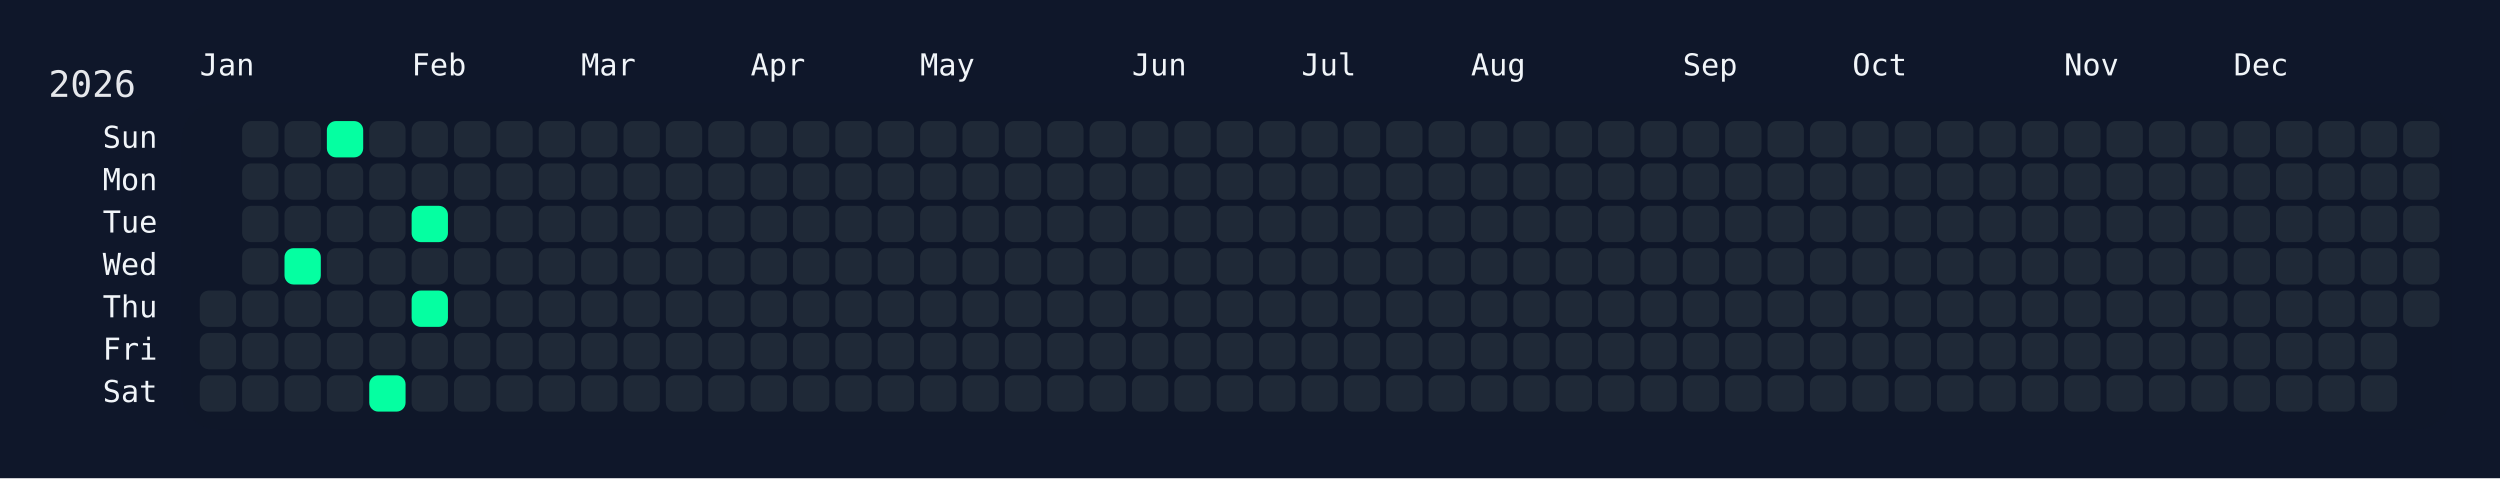
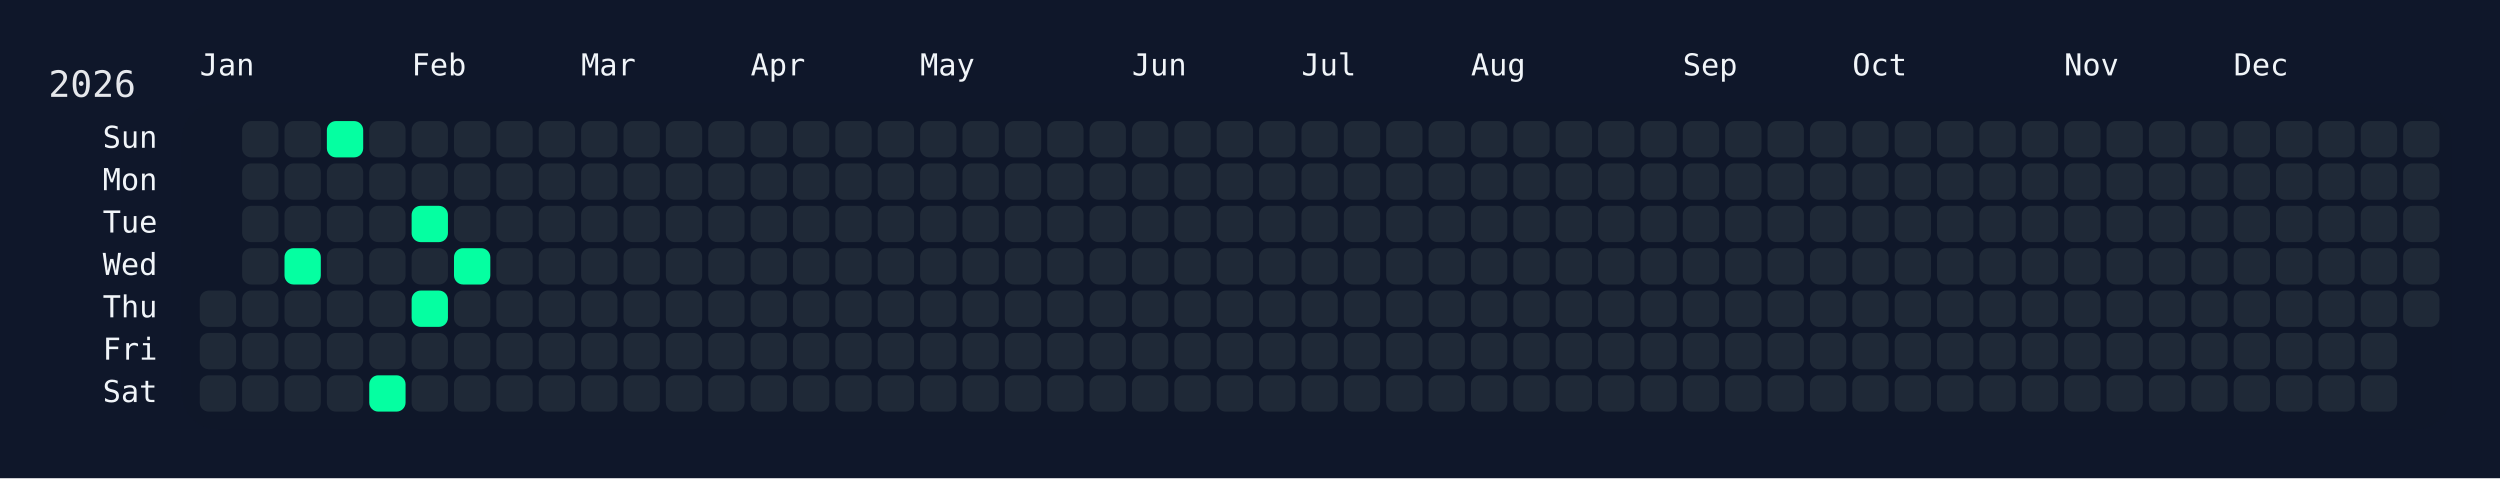
<svg xmlns="http://www.w3.org/2000/svg" width="826" height="158" viewBox="0 0 826 158">
  <rect width="826" height="158" fill="#0f172a" />
  <rect x="60" y="34" width="750" height="108" rx="12" ry="12" fill="rgba(15, 23, 42, 0.8)" />
  <text x="16" y="32" font-size="12" fill="#e5e7eb" font-family="JetBrains Mono, ui-monospace, SFMono-Regular, Menlo, Monaco, Consolas, monospace">2026</text>
  <text x="66" y="18" font-size="10" fill="#f1f5f9" font-family="JetBrains Mono, ui-monospace, SFMono-Regular, Menlo, Monaco, Consolas, monospace" dominant-baseline="hanging">Jan</text>
  <text x="136" y="18" font-size="10" fill="#f1f5f9" font-family="JetBrains Mono, ui-monospace, SFMono-Regular, Menlo, Monaco, Consolas, monospace" dominant-baseline="hanging">Feb</text>
  <text x="192" y="18" font-size="10" fill="#f1f5f9" font-family="JetBrains Mono, ui-monospace, SFMono-Regular, Menlo, Monaco, Consolas, monospace" dominant-baseline="hanging">Mar</text>
  <text x="248" y="18" font-size="10" fill="#f1f5f9" font-family="JetBrains Mono, ui-monospace, SFMono-Regular, Menlo, Monaco, Consolas, monospace" dominant-baseline="hanging">Apr</text>
  <text x="304" y="18" font-size="10" fill="#f1f5f9" font-family="JetBrains Mono, ui-monospace, SFMono-Regular, Menlo, Monaco, Consolas, monospace" dominant-baseline="hanging">May</text>
  <text x="374" y="18" font-size="10" fill="#f1f5f9" font-family="JetBrains Mono, ui-monospace, SFMono-Regular, Menlo, Monaco, Consolas, monospace" dominant-baseline="hanging">Jun</text>
  <text x="430" y="18" font-size="10" fill="#f1f5f9" font-family="JetBrains Mono, ui-monospace, SFMono-Regular, Menlo, Monaco, Consolas, monospace" dominant-baseline="hanging">Jul</text>
  <text x="486" y="18" font-size="10" fill="#f1f5f9" font-family="JetBrains Mono, ui-monospace, SFMono-Regular, Menlo, Monaco, Consolas, monospace" dominant-baseline="hanging">Aug</text>
  <text x="556" y="18" font-size="10" fill="#f1f5f9" font-family="JetBrains Mono, ui-monospace, SFMono-Regular, Menlo, Monaco, Consolas, monospace" dominant-baseline="hanging">Sep</text>
  <text x="612" y="18" font-size="10" fill="#f1f5f9" font-family="JetBrains Mono, ui-monospace, SFMono-Regular, Menlo, Monaco, Consolas, monospace" dominant-baseline="hanging">Oct</text>
  <text x="682" y="18" font-size="10" fill="#f1f5f9" font-family="JetBrains Mono, ui-monospace, SFMono-Regular, Menlo, Monaco, Consolas, monospace" dominant-baseline="hanging">Nov</text>
  <text x="738" y="18" font-size="10" fill="#f1f5f9" font-family="JetBrains Mono, ui-monospace, SFMono-Regular, Menlo, Monaco, Consolas, monospace" dominant-baseline="hanging">Dec</text>
  <text x="52" y="46.0" font-size="10" fill="#f1f5f9" font-family="JetBrains Mono, ui-monospace, SFMono-Regular, Menlo, Monaco, Consolas, monospace" text-anchor="end" dominant-baseline="middle">Sun</text>
  <text x="52" y="60.0" font-size="10" fill="#f1f5f9" font-family="JetBrains Mono, ui-monospace, SFMono-Regular, Menlo, Monaco, Consolas, monospace" text-anchor="end" dominant-baseline="middle">Mon</text>
  <text x="52" y="74.0" font-size="10" fill="#f1f5f9" font-family="JetBrains Mono, ui-monospace, SFMono-Regular, Menlo, Monaco, Consolas, monospace" text-anchor="end" dominant-baseline="middle">Tue</text>
  <text x="52" y="88.0" font-size="10" fill="#f1f5f9" font-family="JetBrains Mono, ui-monospace, SFMono-Regular, Menlo, Monaco, Consolas, monospace" text-anchor="end" dominant-baseline="middle">Wed</text>
  <text x="52" y="102.0" font-size="10" fill="#f1f5f9" font-family="JetBrains Mono, ui-monospace, SFMono-Regular, Menlo, Monaco, Consolas, monospace" text-anchor="end" dominant-baseline="middle">Thu</text>
  <text x="52" y="116.0" font-size="10" fill="#f1f5f9" font-family="JetBrains Mono, ui-monospace, SFMono-Regular, Menlo, Monaco, Consolas, monospace" text-anchor="end" dominant-baseline="middle">Fri</text>
  <text x="52" y="130.0" font-size="10" fill="#f1f5f9" font-family="JetBrains Mono, ui-monospace, SFMono-Regular, Menlo, Monaco, Consolas, monospace" text-anchor="end" dominant-baseline="middle">Sat</text>
  <g transform="translate(66,40)">
    <rect x="0" y="56" width="12" height="12" rx="3" ry="3" fill="#1f2937" data-date="2026-01-01" />
    <rect x="0" y="70" width="12" height="12" rx="3" ry="3" fill="#1f2937" data-date="2026-01-02" />
    <rect x="0" y="84" width="12" height="12" rx="3" ry="3" fill="#1f2937" data-date="2026-01-03" />
    <rect x="14" y="0" width="12" height="12" rx="3" ry="3" fill="#1f2937" data-date="2026-01-04" />
    <rect x="14" y="14" width="12" height="12" rx="3" ry="3" fill="#1f2937" data-date="2026-01-05" />
    <rect x="14" y="28" width="12" height="12" rx="3" ry="3" fill="#1f2937" data-date="2026-01-06" />
    <rect x="14" y="42" width="12" height="12" rx="3" ry="3" fill="#1f2937" data-date="2026-01-07" />
    <rect x="14" y="56" width="12" height="12" rx="3" ry="3" fill="#1f2937" data-date="2026-01-08" />
    <rect x="14" y="70" width="12" height="12" rx="3" ry="3" fill="#1f2937" data-date="2026-01-09" />
    <rect x="14" y="84" width="12" height="12" rx="3" ry="3" fill="#1f2937" data-date="2026-01-10" />
    <rect x="28" y="0" width="12" height="12" rx="3" ry="3" fill="#1f2937" data-date="2026-01-11" />
    <rect x="28" y="14" width="12" height="12" rx="3" ry="3" fill="#1f2937" data-date="2026-01-12" />
    <rect x="28" y="28" width="12" height="12" rx="3" ry="3" fill="#1f2937" data-date="2026-01-13" />
    <rect x="28" y="42" width="12" height="12" rx="3" ry="3" fill="#05ffa1" data-date="2026-01-14" />
    <rect x="28" y="56" width="12" height="12" rx="3" ry="3" fill="#1f2937" data-date="2026-01-15" />
    <rect x="28" y="70" width="12" height="12" rx="3" ry="3" fill="#1f2937" data-date="2026-01-16" />
    <rect x="28" y="84" width="12" height="12" rx="3" ry="3" fill="#1f2937" data-date="2026-01-17" />
    <rect x="42" y="0" width="12" height="12" rx="3" ry="3" fill="#05ffa1" data-date="2026-01-18" />
    <rect x="42" y="14" width="12" height="12" rx="3" ry="3" fill="#1f2937" data-date="2026-01-19" />
    <rect x="42" y="28" width="12" height="12" rx="3" ry="3" fill="#1f2937" data-date="2026-01-20" />
    <rect x="42" y="42" width="12" height="12" rx="3" ry="3" fill="#1f2937" data-date="2026-01-21" />
    <rect x="42" y="56" width="12" height="12" rx="3" ry="3" fill="#1f2937" data-date="2026-01-22" />
    <rect x="42" y="70" width="12" height="12" rx="3" ry="3" fill="#1f2937" data-date="2026-01-23" />
    <rect x="42" y="84" width="12" height="12" rx="3" ry="3" fill="#1f2937" data-date="2026-01-24" />
    <rect x="56" y="0" width="12" height="12" rx="3" ry="3" fill="#1f2937" data-date="2026-01-25" />
    <rect x="56" y="14" width="12" height="12" rx="3" ry="3" fill="#1f2937" data-date="2026-01-26" />
    <rect x="56" y="28" width="12" height="12" rx="3" ry="3" fill="#1f2937" data-date="2026-01-27" />
    <rect x="56" y="42" width="12" height="12" rx="3" ry="3" fill="#1f2937" data-date="2026-01-28" />
    <rect x="56" y="56" width="12" height="12" rx="3" ry="3" fill="#1f2937" data-date="2026-01-29" />
    <rect x="56" y="70" width="12" height="12" rx="3" ry="3" fill="#1f2937" data-date="2026-01-30" />
    <rect x="56" y="84" width="12" height="12" rx="3" ry="3" fill="#05ffa1" data-date="2026-01-31" />
    <rect x="70" y="0" width="12" height="12" rx="3" ry="3" fill="#1f2937" data-date="2026-02-01" />
    <rect x="70" y="14" width="12" height="12" rx="3" ry="3" fill="#1f2937" data-date="2026-02-02" />
    <rect x="70" y="28" width="12" height="12" rx="3" ry="3" fill="#05ffa1" data-date="2026-02-03" />
    <rect x="70" y="42" width="12" height="12" rx="3" ry="3" fill="#1f2937" data-date="2026-02-04" />
    <rect x="70" y="56" width="12" height="12" rx="3" ry="3" fill="#05ffa1" data-date="2026-02-05" />
    <rect x="70" y="70" width="12" height="12" rx="3" ry="3" fill="#1f2937" data-date="2026-02-06" />
    <rect x="70" y="84" width="12" height="12" rx="3" ry="3" fill="#1f2937" data-date="2026-02-07" />
    <rect x="84" y="0" width="12" height="12" rx="3" ry="3" fill="#1f2937" data-date="2026-02-08" />
    <rect x="84" y="14" width="12" height="12" rx="3" ry="3" fill="#1f2937" data-date="2026-02-09" />
    <rect x="84" y="28" width="12" height="12" rx="3" ry="3" fill="#1f2937" data-date="2026-02-10" />
-     <rect x="84" y="42" width="12" height="12" rx="3" ry="3" fill="#1f2937" data-date="2026-02-11" />
+     <rect x="84" y="42" width="12" height="12" rx="3" ry="3" fill="#05ffa1" data-date="2026-02-11" />
    <rect x="84" y="56" width="12" height="12" rx="3" ry="3" fill="#1f2937" data-date="2026-02-12" />
    <rect x="84" y="70" width="12" height="12" rx="3" ry="3" fill="#1f2937" data-date="2026-02-13" />
    <rect x="84" y="84" width="12" height="12" rx="3" ry="3" fill="#1f2937" data-date="2026-02-14" />
    <rect x="98" y="0" width="12" height="12" rx="3" ry="3" fill="#1f2937" data-date="2026-02-15" />
    <rect x="98" y="14" width="12" height="12" rx="3" ry="3" fill="#1f2937" data-date="2026-02-16" />
    <rect x="98" y="28" width="12" height="12" rx="3" ry="3" fill="#1f2937" data-date="2026-02-17" />
    <rect x="98" y="42" width="12" height="12" rx="3" ry="3" fill="#1f2937" data-date="2026-02-18" />
    <rect x="98" y="56" width="12" height="12" rx="3" ry="3" fill="#1f2937" data-date="2026-02-19" />
    <rect x="98" y="70" width="12" height="12" rx="3" ry="3" fill="#1f2937" data-date="2026-02-20" />
    <rect x="98" y="84" width="12" height="12" rx="3" ry="3" fill="#1f2937" data-date="2026-02-21" />
    <rect x="112" y="0" width="12" height="12" rx="3" ry="3" fill="#1f2937" data-date="2026-02-22" />
    <rect x="112" y="14" width="12" height="12" rx="3" ry="3" fill="#1f2937" data-date="2026-02-23" />
    <rect x="112" y="28" width="12" height="12" rx="3" ry="3" fill="#1f2937" data-date="2026-02-24" />
    <rect x="112" y="42" width="12" height="12" rx="3" ry="3" fill="#1f2937" data-date="2026-02-25" />
    <rect x="112" y="56" width="12" height="12" rx="3" ry="3" fill="#1f2937" data-date="2026-02-26" />
    <rect x="112" y="70" width="12" height="12" rx="3" ry="3" fill="#1f2937" data-date="2026-02-27" />
    <rect x="112" y="84" width="12" height="12" rx="3" ry="3" fill="#1f2937" data-date="2026-02-28" />
    <rect x="126" y="0" width="12" height="12" rx="3" ry="3" fill="#1f2937" data-date="2026-03-01" />
    <rect x="126" y="14" width="12" height="12" rx="3" ry="3" fill="#1f2937" data-date="2026-03-02" />
    <rect x="126" y="28" width="12" height="12" rx="3" ry="3" fill="#1f2937" data-date="2026-03-03" />
    <rect x="126" y="42" width="12" height="12" rx="3" ry="3" fill="#1f2937" data-date="2026-03-04" />
    <rect x="126" y="56" width="12" height="12" rx="3" ry="3" fill="#1f2937" data-date="2026-03-05" />
    <rect x="126" y="70" width="12" height="12" rx="3" ry="3" fill="#1f2937" data-date="2026-03-06" />
    <rect x="126" y="84" width="12" height="12" rx="3" ry="3" fill="#1f2937" data-date="2026-03-07" />
    <rect x="140" y="0" width="12" height="12" rx="3" ry="3" fill="#1f2937" data-date="2026-03-08" />
    <rect x="140" y="14" width="12" height="12" rx="3" ry="3" fill="#1f2937" data-date="2026-03-09" />
    <rect x="140" y="28" width="12" height="12" rx="3" ry="3" fill="#1f2937" data-date="2026-03-10" />
    <rect x="140" y="42" width="12" height="12" rx="3" ry="3" fill="#1f2937" data-date="2026-03-11" />
    <rect x="140" y="56" width="12" height="12" rx="3" ry="3" fill="#1f2937" data-date="2026-03-12" />
    <rect x="140" y="70" width="12" height="12" rx="3" ry="3" fill="#1f2937" data-date="2026-03-13" />
    <rect x="140" y="84" width="12" height="12" rx="3" ry="3" fill="#1f2937" data-date="2026-03-14" />
    <rect x="154" y="0" width="12" height="12" rx="3" ry="3" fill="#1f2937" data-date="2026-03-15" />
    <rect x="154" y="14" width="12" height="12" rx="3" ry="3" fill="#1f2937" data-date="2026-03-16" />
    <rect x="154" y="28" width="12" height="12" rx="3" ry="3" fill="#1f2937" data-date="2026-03-17" />
    <rect x="154" y="42" width="12" height="12" rx="3" ry="3" fill="#1f2937" data-date="2026-03-18" />
    <rect x="154" y="56" width="12" height="12" rx="3" ry="3" fill="#1f2937" data-date="2026-03-19" />
    <rect x="154" y="70" width="12" height="12" rx="3" ry="3" fill="#1f2937" data-date="2026-03-20" />
    <rect x="154" y="84" width="12" height="12" rx="3" ry="3" fill="#1f2937" data-date="2026-03-21" />
    <rect x="168" y="0" width="12" height="12" rx="3" ry="3" fill="#1f2937" data-date="2026-03-22" />
    <rect x="168" y="14" width="12" height="12" rx="3" ry="3" fill="#1f2937" data-date="2026-03-23" />
    <rect x="168" y="28" width="12" height="12" rx="3" ry="3" fill="#1f2937" data-date="2026-03-24" />
    <rect x="168" y="42" width="12" height="12" rx="3" ry="3" fill="#1f2937" data-date="2026-03-25" />
    <rect x="168" y="56" width="12" height="12" rx="3" ry="3" fill="#1f2937" data-date="2026-03-26" />
    <rect x="168" y="70" width="12" height="12" rx="3" ry="3" fill="#1f2937" data-date="2026-03-27" />
    <rect x="168" y="84" width="12" height="12" rx="3" ry="3" fill="#1f2937" data-date="2026-03-28" />
    <rect x="182" y="0" width="12" height="12" rx="3" ry="3" fill="#1f2937" data-date="2026-03-29" />
    <rect x="182" y="14" width="12" height="12" rx="3" ry="3" fill="#1f2937" data-date="2026-03-30" />
    <rect x="182" y="28" width="12" height="12" rx="3" ry="3" fill="#1f2937" data-date="2026-03-31" />
    <rect x="182" y="42" width="12" height="12" rx="3" ry="3" fill="#1f2937" data-date="2026-04-01" />
    <rect x="182" y="56" width="12" height="12" rx="3" ry="3" fill="#1f2937" data-date="2026-04-02" />
    <rect x="182" y="70" width="12" height="12" rx="3" ry="3" fill="#1f2937" data-date="2026-04-03" />
    <rect x="182" y="84" width="12" height="12" rx="3" ry="3" fill="#1f2937" data-date="2026-04-04" />
    <rect x="196" y="0" width="12" height="12" rx="3" ry="3" fill="#1f2937" data-date="2026-04-05" />
    <rect x="196" y="14" width="12" height="12" rx="3" ry="3" fill="#1f2937" data-date="2026-04-06" />
    <rect x="196" y="28" width="12" height="12" rx="3" ry="3" fill="#1f2937" data-date="2026-04-07" />
    <rect x="196" y="42" width="12" height="12" rx="3" ry="3" fill="#1f2937" data-date="2026-04-08" />
    <rect x="196" y="56" width="12" height="12" rx="3" ry="3" fill="#1f2937" data-date="2026-04-09" />
    <rect x="196" y="70" width="12" height="12" rx="3" ry="3" fill="#1f2937" data-date="2026-04-10" />
    <rect x="196" y="84" width="12" height="12" rx="3" ry="3" fill="#1f2937" data-date="2026-04-11" />
    <rect x="210" y="0" width="12" height="12" rx="3" ry="3" fill="#1f2937" data-date="2026-04-12" />
    <rect x="210" y="14" width="12" height="12" rx="3" ry="3" fill="#1f2937" data-date="2026-04-13" />
    <rect x="210" y="28" width="12" height="12" rx="3" ry="3" fill="#1f2937" data-date="2026-04-14" />
    <rect x="210" y="42" width="12" height="12" rx="3" ry="3" fill="#1f2937" data-date="2026-04-15" />
    <rect x="210" y="56" width="12" height="12" rx="3" ry="3" fill="#1f2937" data-date="2026-04-16" />
    <rect x="210" y="70" width="12" height="12" rx="3" ry="3" fill="#1f2937" data-date="2026-04-17" />
    <rect x="210" y="84" width="12" height="12" rx="3" ry="3" fill="#1f2937" data-date="2026-04-18" />
    <rect x="224" y="0" width="12" height="12" rx="3" ry="3" fill="#1f2937" data-date="2026-04-19" />
    <rect x="224" y="14" width="12" height="12" rx="3" ry="3" fill="#1f2937" data-date="2026-04-20" />
    <rect x="224" y="28" width="12" height="12" rx="3" ry="3" fill="#1f2937" data-date="2026-04-21" />
    <rect x="224" y="42" width="12" height="12" rx="3" ry="3" fill="#1f2937" data-date="2026-04-22" />
    <rect x="224" y="56" width="12" height="12" rx="3" ry="3" fill="#1f2937" data-date="2026-04-23" />
    <rect x="224" y="70" width="12" height="12" rx="3" ry="3" fill="#1f2937" data-date="2026-04-24" />
    <rect x="224" y="84" width="12" height="12" rx="3" ry="3" fill="#1f2937" data-date="2026-04-25" />
    <rect x="238" y="0" width="12" height="12" rx="3" ry="3" fill="#1f2937" data-date="2026-04-26" />
    <rect x="238" y="14" width="12" height="12" rx="3" ry="3" fill="#1f2937" data-date="2026-04-27" />
    <rect x="238" y="28" width="12" height="12" rx="3" ry="3" fill="#1f2937" data-date="2026-04-28" />
    <rect x="238" y="42" width="12" height="12" rx="3" ry="3" fill="#1f2937" data-date="2026-04-29" />
    <rect x="238" y="56" width="12" height="12" rx="3" ry="3" fill="#1f2937" data-date="2026-04-30" />
    <rect x="238" y="70" width="12" height="12" rx="3" ry="3" fill="#1f2937" data-date="2026-05-01" />
    <rect x="238" y="84" width="12" height="12" rx="3" ry="3" fill="#1f2937" data-date="2026-05-02" />
    <rect x="252" y="0" width="12" height="12" rx="3" ry="3" fill="#1f2937" data-date="2026-05-03" />
    <rect x="252" y="14" width="12" height="12" rx="3" ry="3" fill="#1f2937" data-date="2026-05-04" />
    <rect x="252" y="28" width="12" height="12" rx="3" ry="3" fill="#1f2937" data-date="2026-05-05" />
    <rect x="252" y="42" width="12" height="12" rx="3" ry="3" fill="#1f2937" data-date="2026-05-06" />
    <rect x="252" y="56" width="12" height="12" rx="3" ry="3" fill="#1f2937" data-date="2026-05-07" />
    <rect x="252" y="70" width="12" height="12" rx="3" ry="3" fill="#1f2937" data-date="2026-05-08" />
    <rect x="252" y="84" width="12" height="12" rx="3" ry="3" fill="#1f2937" data-date="2026-05-09" />
    <rect x="266" y="0" width="12" height="12" rx="3" ry="3" fill="#1f2937" data-date="2026-05-10" />
    <rect x="266" y="14" width="12" height="12" rx="3" ry="3" fill="#1f2937" data-date="2026-05-11" />
    <rect x="266" y="28" width="12" height="12" rx="3" ry="3" fill="#1f2937" data-date="2026-05-12" />
    <rect x="266" y="42" width="12" height="12" rx="3" ry="3" fill="#1f2937" data-date="2026-05-13" />
    <rect x="266" y="56" width="12" height="12" rx="3" ry="3" fill="#1f2937" data-date="2026-05-14" />
    <rect x="266" y="70" width="12" height="12" rx="3" ry="3" fill="#1f2937" data-date="2026-05-15" />
    <rect x="266" y="84" width="12" height="12" rx="3" ry="3" fill="#1f2937" data-date="2026-05-16" />
    <rect x="280" y="0" width="12" height="12" rx="3" ry="3" fill="#1f2937" data-date="2026-05-17" />
    <rect x="280" y="14" width="12" height="12" rx="3" ry="3" fill="#1f2937" data-date="2026-05-18" />
    <rect x="280" y="28" width="12" height="12" rx="3" ry="3" fill="#1f2937" data-date="2026-05-19" />
    <rect x="280" y="42" width="12" height="12" rx="3" ry="3" fill="#1f2937" data-date="2026-05-20" />
    <rect x="280" y="56" width="12" height="12" rx="3" ry="3" fill="#1f2937" data-date="2026-05-21" />
    <rect x="280" y="70" width="12" height="12" rx="3" ry="3" fill="#1f2937" data-date="2026-05-22" />
    <rect x="280" y="84" width="12" height="12" rx="3" ry="3" fill="#1f2937" data-date="2026-05-23" />
    <rect x="294" y="0" width="12" height="12" rx="3" ry="3" fill="#1f2937" data-date="2026-05-24" />
    <rect x="294" y="14" width="12" height="12" rx="3" ry="3" fill="#1f2937" data-date="2026-05-25" />
    <rect x="294" y="28" width="12" height="12" rx="3" ry="3" fill="#1f2937" data-date="2026-05-26" />
    <rect x="294" y="42" width="12" height="12" rx="3" ry="3" fill="#1f2937" data-date="2026-05-27" />
    <rect x="294" y="56" width="12" height="12" rx="3" ry="3" fill="#1f2937" data-date="2026-05-28" />
    <rect x="294" y="70" width="12" height="12" rx="3" ry="3" fill="#1f2937" data-date="2026-05-29" />
    <rect x="294" y="84" width="12" height="12" rx="3" ry="3" fill="#1f2937" data-date="2026-05-30" />
    <rect x="308" y="0" width="12" height="12" rx="3" ry="3" fill="#1f2937" data-date="2026-05-31" />
    <rect x="308" y="14" width="12" height="12" rx="3" ry="3" fill="#1f2937" data-date="2026-06-01" />
    <rect x="308" y="28" width="12" height="12" rx="3" ry="3" fill="#1f2937" data-date="2026-06-02" />
    <rect x="308" y="42" width="12" height="12" rx="3" ry="3" fill="#1f2937" data-date="2026-06-03" />
    <rect x="308" y="56" width="12" height="12" rx="3" ry="3" fill="#1f2937" data-date="2026-06-04" />
    <rect x="308" y="70" width="12" height="12" rx="3" ry="3" fill="#1f2937" data-date="2026-06-05" />
    <rect x="308" y="84" width="12" height="12" rx="3" ry="3" fill="#1f2937" data-date="2026-06-06" />
    <rect x="322" y="0" width="12" height="12" rx="3" ry="3" fill="#1f2937" data-date="2026-06-07" />
    <rect x="322" y="14" width="12" height="12" rx="3" ry="3" fill="#1f2937" data-date="2026-06-08" />
    <rect x="322" y="28" width="12" height="12" rx="3" ry="3" fill="#1f2937" data-date="2026-06-09" />
    <rect x="322" y="42" width="12" height="12" rx="3" ry="3" fill="#1f2937" data-date="2026-06-10" />
    <rect x="322" y="56" width="12" height="12" rx="3" ry="3" fill="#1f2937" data-date="2026-06-11" />
    <rect x="322" y="70" width="12" height="12" rx="3" ry="3" fill="#1f2937" data-date="2026-06-12" />
    <rect x="322" y="84" width="12" height="12" rx="3" ry="3" fill="#1f2937" data-date="2026-06-13" />
    <rect x="336" y="0" width="12" height="12" rx="3" ry="3" fill="#1f2937" data-date="2026-06-14" />
    <rect x="336" y="14" width="12" height="12" rx="3" ry="3" fill="#1f2937" data-date="2026-06-15" />
    <rect x="336" y="28" width="12" height="12" rx="3" ry="3" fill="#1f2937" data-date="2026-06-16" />
    <rect x="336" y="42" width="12" height="12" rx="3" ry="3" fill="#1f2937" data-date="2026-06-17" />
    <rect x="336" y="56" width="12" height="12" rx="3" ry="3" fill="#1f2937" data-date="2026-06-18" />
    <rect x="336" y="70" width="12" height="12" rx="3" ry="3" fill="#1f2937" data-date="2026-06-19" />
    <rect x="336" y="84" width="12" height="12" rx="3" ry="3" fill="#1f2937" data-date="2026-06-20" />
    <rect x="350" y="0" width="12" height="12" rx="3" ry="3" fill="#1f2937" data-date="2026-06-21" />
    <rect x="350" y="14" width="12" height="12" rx="3" ry="3" fill="#1f2937" data-date="2026-06-22" />
    <rect x="350" y="28" width="12" height="12" rx="3" ry="3" fill="#1f2937" data-date="2026-06-23" />
    <rect x="350" y="42" width="12" height="12" rx="3" ry="3" fill="#1f2937" data-date="2026-06-24" />
    <rect x="350" y="56" width="12" height="12" rx="3" ry="3" fill="#1f2937" data-date="2026-06-25" />
    <rect x="350" y="70" width="12" height="12" rx="3" ry="3" fill="#1f2937" data-date="2026-06-26" />
    <rect x="350" y="84" width="12" height="12" rx="3" ry="3" fill="#1f2937" data-date="2026-06-27" />
    <rect x="364" y="0" width="12" height="12" rx="3" ry="3" fill="#1f2937" data-date="2026-06-28" />
    <rect x="364" y="14" width="12" height="12" rx="3" ry="3" fill="#1f2937" data-date="2026-06-29" />
    <rect x="364" y="28" width="12" height="12" rx="3" ry="3" fill="#1f2937" data-date="2026-06-30" />
    <rect x="364" y="42" width="12" height="12" rx="3" ry="3" fill="#1f2937" data-date="2026-07-01" />
    <rect x="364" y="56" width="12" height="12" rx="3" ry="3" fill="#1f2937" data-date="2026-07-02" />
    <rect x="364" y="70" width="12" height="12" rx="3" ry="3" fill="#1f2937" data-date="2026-07-03" />
    <rect x="364" y="84" width="12" height="12" rx="3" ry="3" fill="#1f2937" data-date="2026-07-04" />
    <rect x="378" y="0" width="12" height="12" rx="3" ry="3" fill="#1f2937" data-date="2026-07-05" />
    <rect x="378" y="14" width="12" height="12" rx="3" ry="3" fill="#1f2937" data-date="2026-07-06" />
    <rect x="378" y="28" width="12" height="12" rx="3" ry="3" fill="#1f2937" data-date="2026-07-07" />
    <rect x="378" y="42" width="12" height="12" rx="3" ry="3" fill="#1f2937" data-date="2026-07-08" />
    <rect x="378" y="56" width="12" height="12" rx="3" ry="3" fill="#1f2937" data-date="2026-07-09" />
    <rect x="378" y="70" width="12" height="12" rx="3" ry="3" fill="#1f2937" data-date="2026-07-10" />
    <rect x="378" y="84" width="12" height="12" rx="3" ry="3" fill="#1f2937" data-date="2026-07-11" />
    <rect x="392" y="0" width="12" height="12" rx="3" ry="3" fill="#1f2937" data-date="2026-07-12" />
    <rect x="392" y="14" width="12" height="12" rx="3" ry="3" fill="#1f2937" data-date="2026-07-13" />
    <rect x="392" y="28" width="12" height="12" rx="3" ry="3" fill="#1f2937" data-date="2026-07-14" />
    <rect x="392" y="42" width="12" height="12" rx="3" ry="3" fill="#1f2937" data-date="2026-07-15" />
    <rect x="392" y="56" width="12" height="12" rx="3" ry="3" fill="#1f2937" data-date="2026-07-16" />
    <rect x="392" y="70" width="12" height="12" rx="3" ry="3" fill="#1f2937" data-date="2026-07-17" />
    <rect x="392" y="84" width="12" height="12" rx="3" ry="3" fill="#1f2937" data-date="2026-07-18" />
    <rect x="406" y="0" width="12" height="12" rx="3" ry="3" fill="#1f2937" data-date="2026-07-19" />
    <rect x="406" y="14" width="12" height="12" rx="3" ry="3" fill="#1f2937" data-date="2026-07-20" />
    <rect x="406" y="28" width="12" height="12" rx="3" ry="3" fill="#1f2937" data-date="2026-07-21" />
    <rect x="406" y="42" width="12" height="12" rx="3" ry="3" fill="#1f2937" data-date="2026-07-22" />
    <rect x="406" y="56" width="12" height="12" rx="3" ry="3" fill="#1f2937" data-date="2026-07-23" />
    <rect x="406" y="70" width="12" height="12" rx="3" ry="3" fill="#1f2937" data-date="2026-07-24" />
    <rect x="406" y="84" width="12" height="12" rx="3" ry="3" fill="#1f2937" data-date="2026-07-25" />
    <rect x="420" y="0" width="12" height="12" rx="3" ry="3" fill="#1f2937" data-date="2026-07-26" />
    <rect x="420" y="14" width="12" height="12" rx="3" ry="3" fill="#1f2937" data-date="2026-07-27" />
    <rect x="420" y="28" width="12" height="12" rx="3" ry="3" fill="#1f2937" data-date="2026-07-28" />
    <rect x="420" y="42" width="12" height="12" rx="3" ry="3" fill="#1f2937" data-date="2026-07-29" />
    <rect x="420" y="56" width="12" height="12" rx="3" ry="3" fill="#1f2937" data-date="2026-07-30" />
    <rect x="420" y="70" width="12" height="12" rx="3" ry="3" fill="#1f2937" data-date="2026-07-31" />
    <rect x="420" y="84" width="12" height="12" rx="3" ry="3" fill="#1f2937" data-date="2026-08-01" />
    <rect x="434" y="0" width="12" height="12" rx="3" ry="3" fill="#1f2937" data-date="2026-08-02" />
    <rect x="434" y="14" width="12" height="12" rx="3" ry="3" fill="#1f2937" data-date="2026-08-03" />
    <rect x="434" y="28" width="12" height="12" rx="3" ry="3" fill="#1f2937" data-date="2026-08-04" />
    <rect x="434" y="42" width="12" height="12" rx="3" ry="3" fill="#1f2937" data-date="2026-08-05" />
    <rect x="434" y="56" width="12" height="12" rx="3" ry="3" fill="#1f2937" data-date="2026-08-06" />
    <rect x="434" y="70" width="12" height="12" rx="3" ry="3" fill="#1f2937" data-date="2026-08-07" />
    <rect x="434" y="84" width="12" height="12" rx="3" ry="3" fill="#1f2937" data-date="2026-08-08" />
    <rect x="448" y="0" width="12" height="12" rx="3" ry="3" fill="#1f2937" data-date="2026-08-09" />
    <rect x="448" y="14" width="12" height="12" rx="3" ry="3" fill="#1f2937" data-date="2026-08-10" />
    <rect x="448" y="28" width="12" height="12" rx="3" ry="3" fill="#1f2937" data-date="2026-08-11" />
    <rect x="448" y="42" width="12" height="12" rx="3" ry="3" fill="#1f2937" data-date="2026-08-12" />
    <rect x="448" y="56" width="12" height="12" rx="3" ry="3" fill="#1f2937" data-date="2026-08-13" />
    <rect x="448" y="70" width="12" height="12" rx="3" ry="3" fill="#1f2937" data-date="2026-08-14" />
    <rect x="448" y="84" width="12" height="12" rx="3" ry="3" fill="#1f2937" data-date="2026-08-15" />
    <rect x="462" y="0" width="12" height="12" rx="3" ry="3" fill="#1f2937" data-date="2026-08-16" />
    <rect x="462" y="14" width="12" height="12" rx="3" ry="3" fill="#1f2937" data-date="2026-08-17" />
    <rect x="462" y="28" width="12" height="12" rx="3" ry="3" fill="#1f2937" data-date="2026-08-18" />
    <rect x="462" y="42" width="12" height="12" rx="3" ry="3" fill="#1f2937" data-date="2026-08-19" />
    <rect x="462" y="56" width="12" height="12" rx="3" ry="3" fill="#1f2937" data-date="2026-08-20" />
    <rect x="462" y="70" width="12" height="12" rx="3" ry="3" fill="#1f2937" data-date="2026-08-21" />
    <rect x="462" y="84" width="12" height="12" rx="3" ry="3" fill="#1f2937" data-date="2026-08-22" />
    <rect x="476" y="0" width="12" height="12" rx="3" ry="3" fill="#1f2937" data-date="2026-08-23" />
    <rect x="476" y="14" width="12" height="12" rx="3" ry="3" fill="#1f2937" data-date="2026-08-24" />
    <rect x="476" y="28" width="12" height="12" rx="3" ry="3" fill="#1f2937" data-date="2026-08-25" />
    <rect x="476" y="42" width="12" height="12" rx="3" ry="3" fill="#1f2937" data-date="2026-08-26" />
    <rect x="476" y="56" width="12" height="12" rx="3" ry="3" fill="#1f2937" data-date="2026-08-27" />
    <rect x="476" y="70" width="12" height="12" rx="3" ry="3" fill="#1f2937" data-date="2026-08-28" />
    <rect x="476" y="84" width="12" height="12" rx="3" ry="3" fill="#1f2937" data-date="2026-08-29" />
    <rect x="490" y="0" width="12" height="12" rx="3" ry="3" fill="#1f2937" data-date="2026-08-30" />
    <rect x="490" y="14" width="12" height="12" rx="3" ry="3" fill="#1f2937" data-date="2026-08-31" />
    <rect x="490" y="28" width="12" height="12" rx="3" ry="3" fill="#1f2937" data-date="2026-09-01" />
    <rect x="490" y="42" width="12" height="12" rx="3" ry="3" fill="#1f2937" data-date="2026-09-02" />
    <rect x="490" y="56" width="12" height="12" rx="3" ry="3" fill="#1f2937" data-date="2026-09-03" />
    <rect x="490" y="70" width="12" height="12" rx="3" ry="3" fill="#1f2937" data-date="2026-09-04" />
    <rect x="490" y="84" width="12" height="12" rx="3" ry="3" fill="#1f2937" data-date="2026-09-05" />
    <rect x="504" y="0" width="12" height="12" rx="3" ry="3" fill="#1f2937" data-date="2026-09-06" />
    <rect x="504" y="14" width="12" height="12" rx="3" ry="3" fill="#1f2937" data-date="2026-09-07" />
    <rect x="504" y="28" width="12" height="12" rx="3" ry="3" fill="#1f2937" data-date="2026-09-08" />
    <rect x="504" y="42" width="12" height="12" rx="3" ry="3" fill="#1f2937" data-date="2026-09-09" />
    <rect x="504" y="56" width="12" height="12" rx="3" ry="3" fill="#1f2937" data-date="2026-09-10" />
    <rect x="504" y="70" width="12" height="12" rx="3" ry="3" fill="#1f2937" data-date="2026-09-11" />
    <rect x="504" y="84" width="12" height="12" rx="3" ry="3" fill="#1f2937" data-date="2026-09-12" />
    <rect x="518" y="0" width="12" height="12" rx="3" ry="3" fill="#1f2937" data-date="2026-09-13" />
    <rect x="518" y="14" width="12" height="12" rx="3" ry="3" fill="#1f2937" data-date="2026-09-14" />
    <rect x="518" y="28" width="12" height="12" rx="3" ry="3" fill="#1f2937" data-date="2026-09-15" />
    <rect x="518" y="42" width="12" height="12" rx="3" ry="3" fill="#1f2937" data-date="2026-09-16" />
    <rect x="518" y="56" width="12" height="12" rx="3" ry="3" fill="#1f2937" data-date="2026-09-17" />
    <rect x="518" y="70" width="12" height="12" rx="3" ry="3" fill="#1f2937" data-date="2026-09-18" />
    <rect x="518" y="84" width="12" height="12" rx="3" ry="3" fill="#1f2937" data-date="2026-09-19" />
    <rect x="532" y="0" width="12" height="12" rx="3" ry="3" fill="#1f2937" data-date="2026-09-20" />
    <rect x="532" y="14" width="12" height="12" rx="3" ry="3" fill="#1f2937" data-date="2026-09-21" />
    <rect x="532" y="28" width="12" height="12" rx="3" ry="3" fill="#1f2937" data-date="2026-09-22" />
    <rect x="532" y="42" width="12" height="12" rx="3" ry="3" fill="#1f2937" data-date="2026-09-23" />
    <rect x="532" y="56" width="12" height="12" rx="3" ry="3" fill="#1f2937" data-date="2026-09-24" />
    <rect x="532" y="70" width="12" height="12" rx="3" ry="3" fill="#1f2937" data-date="2026-09-25" />
    <rect x="532" y="84" width="12" height="12" rx="3" ry="3" fill="#1f2937" data-date="2026-09-26" />
    <rect x="546" y="0" width="12" height="12" rx="3" ry="3" fill="#1f2937" data-date="2026-09-27" />
    <rect x="546" y="14" width="12" height="12" rx="3" ry="3" fill="#1f2937" data-date="2026-09-28" />
    <rect x="546" y="28" width="12" height="12" rx="3" ry="3" fill="#1f2937" data-date="2026-09-29" />
    <rect x="546" y="42" width="12" height="12" rx="3" ry="3" fill="#1f2937" data-date="2026-09-30" />
    <rect x="546" y="56" width="12" height="12" rx="3" ry="3" fill="#1f2937" data-date="2026-10-01" />
    <rect x="546" y="70" width="12" height="12" rx="3" ry="3" fill="#1f2937" data-date="2026-10-02" />
    <rect x="546" y="84" width="12" height="12" rx="3" ry="3" fill="#1f2937" data-date="2026-10-03" />
    <rect x="560" y="0" width="12" height="12" rx="3" ry="3" fill="#1f2937" data-date="2026-10-04" />
    <rect x="560" y="14" width="12" height="12" rx="3" ry="3" fill="#1f2937" data-date="2026-10-05" />
    <rect x="560" y="28" width="12" height="12" rx="3" ry="3" fill="#1f2937" data-date="2026-10-06" />
    <rect x="560" y="42" width="12" height="12" rx="3" ry="3" fill="#1f2937" data-date="2026-10-07" />
    <rect x="560" y="56" width="12" height="12" rx="3" ry="3" fill="#1f2937" data-date="2026-10-08" />
    <rect x="560" y="70" width="12" height="12" rx="3" ry="3" fill="#1f2937" data-date="2026-10-09" />
    <rect x="560" y="84" width="12" height="12" rx="3" ry="3" fill="#1f2937" data-date="2026-10-10" />
    <rect x="574" y="0" width="12" height="12" rx="3" ry="3" fill="#1f2937" data-date="2026-10-11" />
    <rect x="574" y="14" width="12" height="12" rx="3" ry="3" fill="#1f2937" data-date="2026-10-12" />
    <rect x="574" y="28" width="12" height="12" rx="3" ry="3" fill="#1f2937" data-date="2026-10-13" />
    <rect x="574" y="42" width="12" height="12" rx="3" ry="3" fill="#1f2937" data-date="2026-10-14" />
    <rect x="574" y="56" width="12" height="12" rx="3" ry="3" fill="#1f2937" data-date="2026-10-15" />
    <rect x="574" y="70" width="12" height="12" rx="3" ry="3" fill="#1f2937" data-date="2026-10-16" />
    <rect x="574" y="84" width="12" height="12" rx="3" ry="3" fill="#1f2937" data-date="2026-10-17" />
    <rect x="588" y="0" width="12" height="12" rx="3" ry="3" fill="#1f2937" data-date="2026-10-18" />
    <rect x="588" y="14" width="12" height="12" rx="3" ry="3" fill="#1f2937" data-date="2026-10-19" />
    <rect x="588" y="28" width="12" height="12" rx="3" ry="3" fill="#1f2937" data-date="2026-10-20" />
    <rect x="588" y="42" width="12" height="12" rx="3" ry="3" fill="#1f2937" data-date="2026-10-21" />
    <rect x="588" y="56" width="12" height="12" rx="3" ry="3" fill="#1f2937" data-date="2026-10-22" />
    <rect x="588" y="70" width="12" height="12" rx="3" ry="3" fill="#1f2937" data-date="2026-10-23" />
    <rect x="588" y="84" width="12" height="12" rx="3" ry="3" fill="#1f2937" data-date="2026-10-24" />
    <rect x="602" y="0" width="12" height="12" rx="3" ry="3" fill="#1f2937" data-date="2026-10-25" />
    <rect x="602" y="14" width="12" height="12" rx="3" ry="3" fill="#1f2937" data-date="2026-10-26" />
    <rect x="602" y="28" width="12" height="12" rx="3" ry="3" fill="#1f2937" data-date="2026-10-27" />
    <rect x="602" y="42" width="12" height="12" rx="3" ry="3" fill="#1f2937" data-date="2026-10-28" />
    <rect x="602" y="56" width="12" height="12" rx="3" ry="3" fill="#1f2937" data-date="2026-10-29" />
    <rect x="602" y="70" width="12" height="12" rx="3" ry="3" fill="#1f2937" data-date="2026-10-30" />
    <rect x="602" y="84" width="12" height="12" rx="3" ry="3" fill="#1f2937" data-date="2026-10-31" />
    <rect x="616" y="0" width="12" height="12" rx="3" ry="3" fill="#1f2937" data-date="2026-11-01" />
    <rect x="616" y="14" width="12" height="12" rx="3" ry="3" fill="#1f2937" data-date="2026-11-02" />
    <rect x="616" y="28" width="12" height="12" rx="3" ry="3" fill="#1f2937" data-date="2026-11-03" />
    <rect x="616" y="42" width="12" height="12" rx="3" ry="3" fill="#1f2937" data-date="2026-11-04" />
    <rect x="616" y="56" width="12" height="12" rx="3" ry="3" fill="#1f2937" data-date="2026-11-05" />
    <rect x="616" y="70" width="12" height="12" rx="3" ry="3" fill="#1f2937" data-date="2026-11-06" />
    <rect x="616" y="84" width="12" height="12" rx="3" ry="3" fill="#1f2937" data-date="2026-11-07" />
    <rect x="630" y="0" width="12" height="12" rx="3" ry="3" fill="#1f2937" data-date="2026-11-08" />
    <rect x="630" y="14" width="12" height="12" rx="3" ry="3" fill="#1f2937" data-date="2026-11-09" />
    <rect x="630" y="28" width="12" height="12" rx="3" ry="3" fill="#1f2937" data-date="2026-11-10" />
    <rect x="630" y="42" width="12" height="12" rx="3" ry="3" fill="#1f2937" data-date="2026-11-11" />
    <rect x="630" y="56" width="12" height="12" rx="3" ry="3" fill="#1f2937" data-date="2026-11-12" />
    <rect x="630" y="70" width="12" height="12" rx="3" ry="3" fill="#1f2937" data-date="2026-11-13" />
    <rect x="630" y="84" width="12" height="12" rx="3" ry="3" fill="#1f2937" data-date="2026-11-14" />
    <rect x="644" y="0" width="12" height="12" rx="3" ry="3" fill="#1f2937" data-date="2026-11-15" />
    <rect x="644" y="14" width="12" height="12" rx="3" ry="3" fill="#1f2937" data-date="2026-11-16" />
    <rect x="644" y="28" width="12" height="12" rx="3" ry="3" fill="#1f2937" data-date="2026-11-17" />
    <rect x="644" y="42" width="12" height="12" rx="3" ry="3" fill="#1f2937" data-date="2026-11-18" />
    <rect x="644" y="56" width="12" height="12" rx="3" ry="3" fill="#1f2937" data-date="2026-11-19" />
    <rect x="644" y="70" width="12" height="12" rx="3" ry="3" fill="#1f2937" data-date="2026-11-20" />
    <rect x="644" y="84" width="12" height="12" rx="3" ry="3" fill="#1f2937" data-date="2026-11-21" />
    <rect x="658" y="0" width="12" height="12" rx="3" ry="3" fill="#1f2937" data-date="2026-11-22" />
    <rect x="658" y="14" width="12" height="12" rx="3" ry="3" fill="#1f2937" data-date="2026-11-23" />
    <rect x="658" y="28" width="12" height="12" rx="3" ry="3" fill="#1f2937" data-date="2026-11-24" />
    <rect x="658" y="42" width="12" height="12" rx="3" ry="3" fill="#1f2937" data-date="2026-11-25" />
    <rect x="658" y="56" width="12" height="12" rx="3" ry="3" fill="#1f2937" data-date="2026-11-26" />
    <rect x="658" y="70" width="12" height="12" rx="3" ry="3" fill="#1f2937" data-date="2026-11-27" />
    <rect x="658" y="84" width="12" height="12" rx="3" ry="3" fill="#1f2937" data-date="2026-11-28" />
    <rect x="672" y="0" width="12" height="12" rx="3" ry="3" fill="#1f2937" data-date="2026-11-29" />
    <rect x="672" y="14" width="12" height="12" rx="3" ry="3" fill="#1f2937" data-date="2026-11-30" />
    <rect x="672" y="28" width="12" height="12" rx="3" ry="3" fill="#1f2937" data-date="2026-12-01" />
    <rect x="672" y="42" width="12" height="12" rx="3" ry="3" fill="#1f2937" data-date="2026-12-02" />
    <rect x="672" y="56" width="12" height="12" rx="3" ry="3" fill="#1f2937" data-date="2026-12-03" />
    <rect x="672" y="70" width="12" height="12" rx="3" ry="3" fill="#1f2937" data-date="2026-12-04" />
    <rect x="672" y="84" width="12" height="12" rx="3" ry="3" fill="#1f2937" data-date="2026-12-05" />
    <rect x="686" y="0" width="12" height="12" rx="3" ry="3" fill="#1f2937" data-date="2026-12-06" />
    <rect x="686" y="14" width="12" height="12" rx="3" ry="3" fill="#1f2937" data-date="2026-12-07" />
    <rect x="686" y="28" width="12" height="12" rx="3" ry="3" fill="#1f2937" data-date="2026-12-08" />
    <rect x="686" y="42" width="12" height="12" rx="3" ry="3" fill="#1f2937" data-date="2026-12-09" />
    <rect x="686" y="56" width="12" height="12" rx="3" ry="3" fill="#1f2937" data-date="2026-12-10" />
    <rect x="686" y="70" width="12" height="12" rx="3" ry="3" fill="#1f2937" data-date="2026-12-11" />
    <rect x="686" y="84" width="12" height="12" rx="3" ry="3" fill="#1f2937" data-date="2026-12-12" />
    <rect x="700" y="0" width="12" height="12" rx="3" ry="3" fill="#1f2937" data-date="2026-12-13" />
    <rect x="700" y="14" width="12" height="12" rx="3" ry="3" fill="#1f2937" data-date="2026-12-14" />
    <rect x="700" y="28" width="12" height="12" rx="3" ry="3" fill="#1f2937" data-date="2026-12-15" />
    <rect x="700" y="42" width="12" height="12" rx="3" ry="3" fill="#1f2937" data-date="2026-12-16" />
    <rect x="700" y="56" width="12" height="12" rx="3" ry="3" fill="#1f2937" data-date="2026-12-17" />
    <rect x="700" y="70" width="12" height="12" rx="3" ry="3" fill="#1f2937" data-date="2026-12-18" />
    <rect x="700" y="84" width="12" height="12" rx="3" ry="3" fill="#1f2937" data-date="2026-12-19" />
    <rect x="714" y="0" width="12" height="12" rx="3" ry="3" fill="#1f2937" data-date="2026-12-20" />
    <rect x="714" y="14" width="12" height="12" rx="3" ry="3" fill="#1f2937" data-date="2026-12-21" />
    <rect x="714" y="28" width="12" height="12" rx="3" ry="3" fill="#1f2937" data-date="2026-12-22" />
    <rect x="714" y="42" width="12" height="12" rx="3" ry="3" fill="#1f2937" data-date="2026-12-23" />
    <rect x="714" y="56" width="12" height="12" rx="3" ry="3" fill="#1f2937" data-date="2026-12-24" />
    <rect x="714" y="70" width="12" height="12" rx="3" ry="3" fill="#1f2937" data-date="2026-12-25" />
    <rect x="714" y="84" width="12" height="12" rx="3" ry="3" fill="#1f2937" data-date="2026-12-26" />
    <rect x="728" y="0" width="12" height="12" rx="3" ry="3" fill="#1f2937" data-date="2026-12-27" />
    <rect x="728" y="14" width="12" height="12" rx="3" ry="3" fill="#1f2937" data-date="2026-12-28" />
    <rect x="728" y="28" width="12" height="12" rx="3" ry="3" fill="#1f2937" data-date="2026-12-29" />
    <rect x="728" y="42" width="12" height="12" rx="3" ry="3" fill="#1f2937" data-date="2026-12-30" />
    <rect x="728" y="56" width="12" height="12" rx="3" ry="3" fill="#1f2937" data-date="2026-12-31" />
  </g>
</svg>
